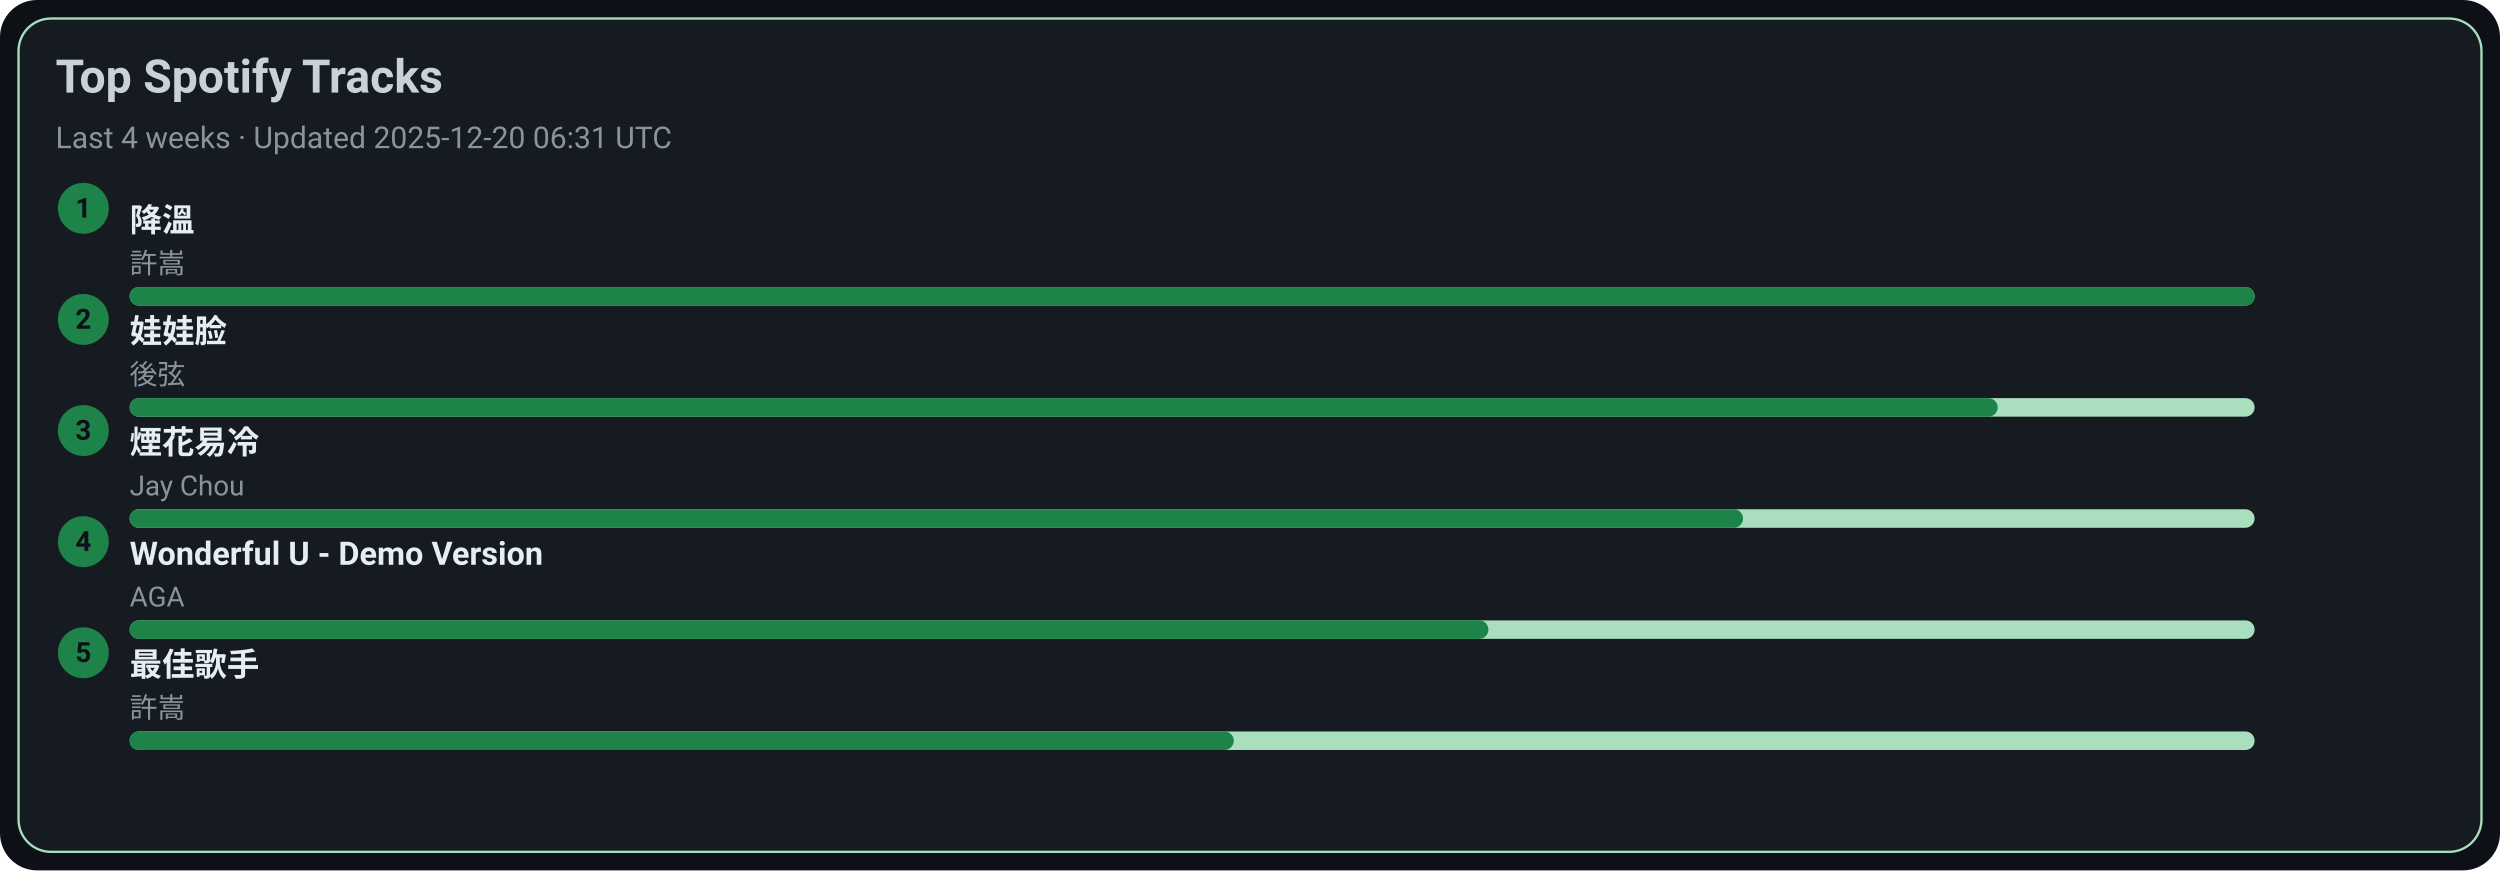
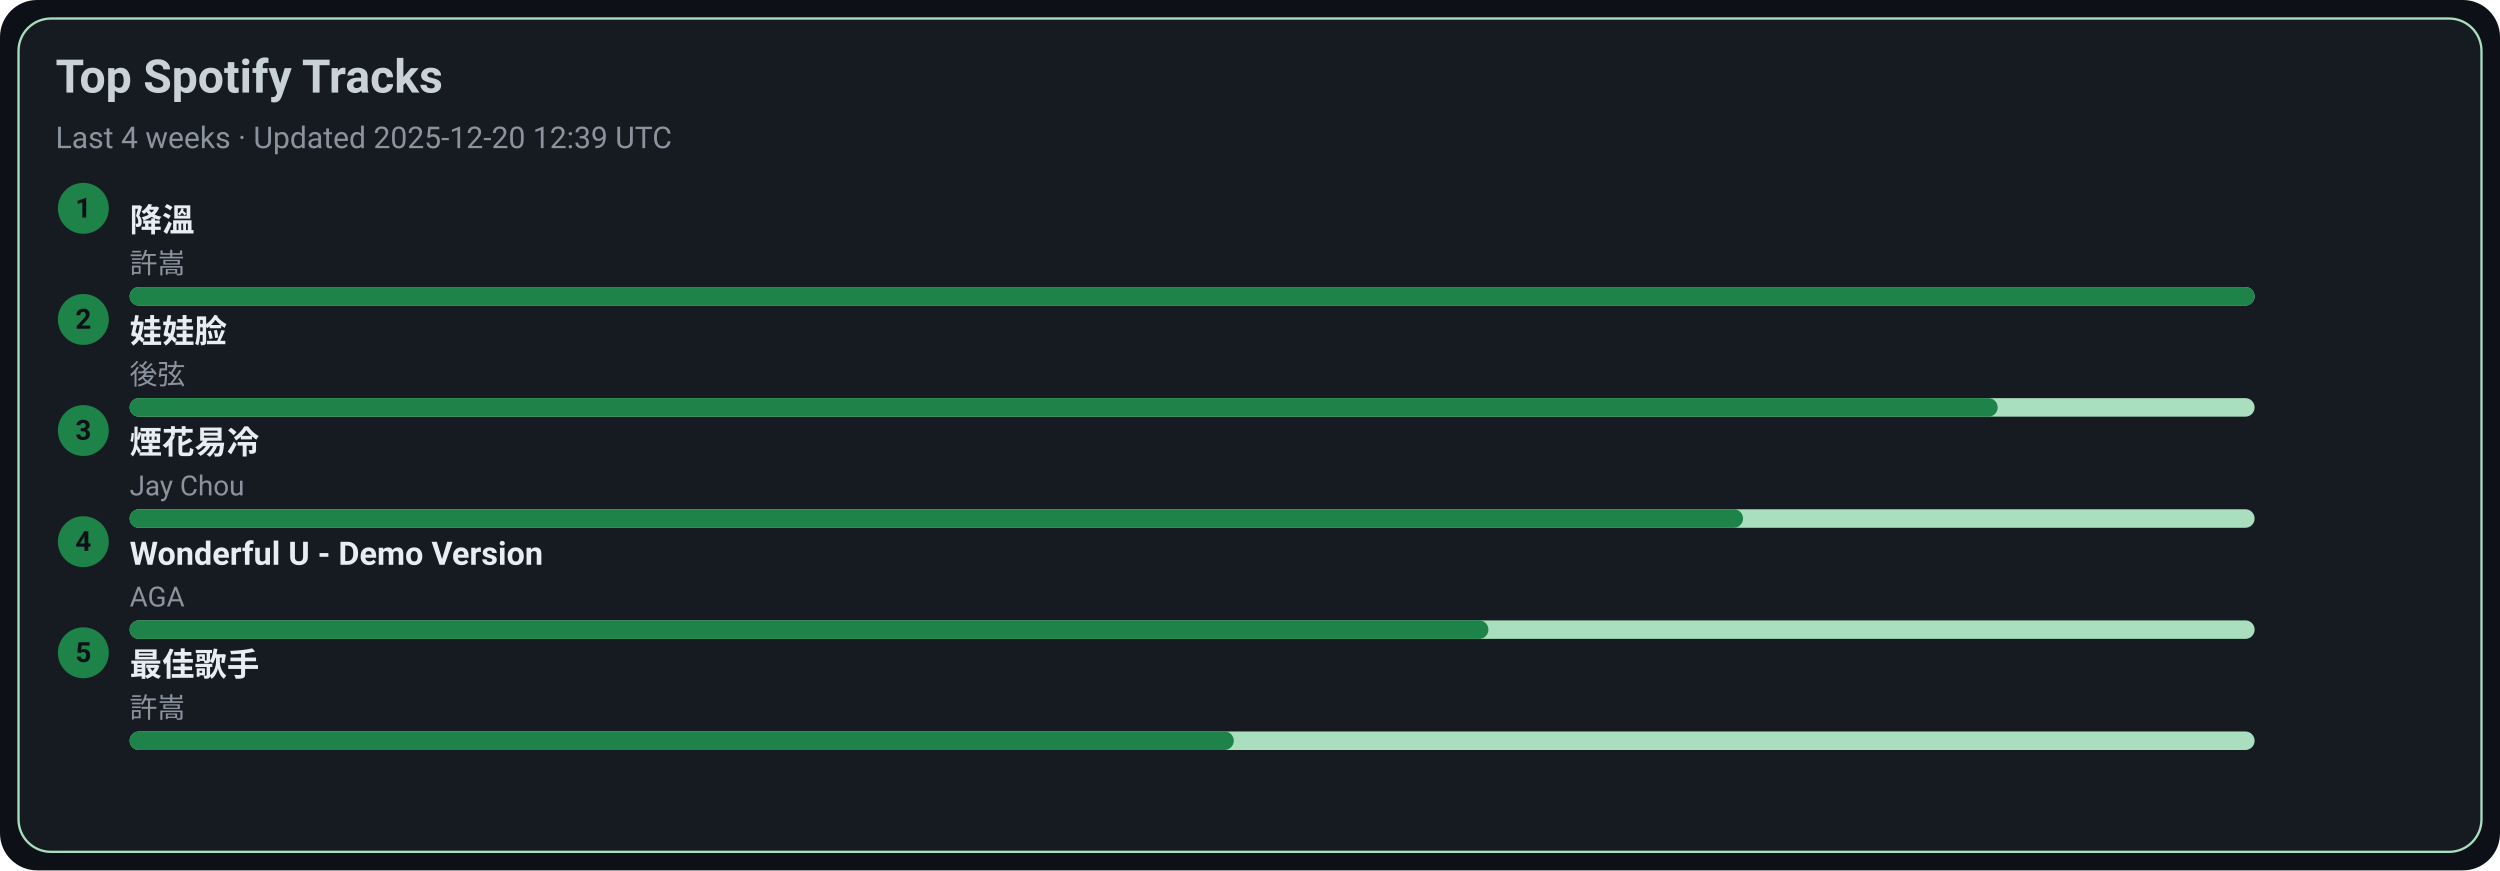
<svg xmlns="http://www.w3.org/2000/svg" width="1080" height="376" viewBox="0 0 1080 376">
  <style>text{font-family:-apple-system,BlinkMacSystemFont,Segoe UI,Roboto,Ubuntu,Helvetica Neue,Arial,Noto Sans,sans-serif}</style>
  <rect width="1080" height="376" rx="16" fill="#0d1117" />
  <rect x="8" y="8" width="1064" height="360" rx="14" fill="#161b22" stroke="#A9DFBF" />
  <text x="24" y="40" font-size="20" fill="#c9d1d9" font-weight="600">Top Spotify Tracks</text>
-   <text x="24" y="64" font-size="13" fill="#8b949e">Last 4 weeks · Updated 2025-12-20 06:31 UTC</text>
+   <text x="24" y="64" font-size="13" fill="#8b949e">Last 4 weeks · Updated 2025-12-20 12:39 UTC</text>
  <circle cx="36" cy="90" r="11" fill="#1D8348" />
  <text x="36" y="94" text-anchor="middle" font-size="12" fill="#0d1117" font-weight="700">1</text>
  <a href="https://open.spotify.com/track/2q9uhrOfyOnBa3oWR1PfYT" target="_blank" rel="noopener noreferrer">
    <text x="56" y="100" font-size="14" fill="#e6edf3" font-weight="600">降溫</text>
  </a>
  <text x="56" y="118" font-size="12" fill="#8b949e">許嵩</text>
  <rect x="56" y="124" width="918" height="8" rx="4" fill="#A9DFBF" />
  <rect x="56" y="124" width="918" height="8" rx="4" fill="#1D8348" />
  <circle cx="36" cy="138" r="11" fill="#1D8348" />
  <text x="36" y="142" text-anchor="middle" font-size="12" fill="#0d1117" font-weight="700">2</text>
  <a href="https://open.spotify.com/track/08ouEICweFmqfgPJnRIQkE" target="_blank" rel="noopener noreferrer">
    <text x="56" y="148" font-size="14" fill="#e6edf3" font-weight="600">娃娃脸</text>
  </a>
  <text x="56" y="166" font-size="12" fill="#8b949e">後弦</text>
  <rect x="56" y="172" width="918" height="8" rx="4" fill="#A9DFBF" />
  <rect x="56" y="172" width="807" height="8" rx="4" fill="#1D8348" />
  <circle cx="36" cy="186" r="11" fill="#1D8348" />
  <text x="36" y="190" text-anchor="middle" font-size="12" fill="#0d1117" font-weight="700">3</text>
  <a href="https://open.spotify.com/track/24beWW0pQCJEF3IVSpIryu" target="_blank" rel="noopener noreferrer">
    <text x="56" y="196" font-size="14" fill="#e6edf3" font-weight="600">煙花易冷</text>
  </a>
  <text x="56" y="214" font-size="12" fill="#8b949e">Jay Chou</text>
  <rect x="56" y="220" width="918" height="8" rx="4" fill="#A9DFBF" />
  <rect x="56" y="220" width="697" height="8" rx="4" fill="#1D8348" />
  <circle cx="36" cy="234" r="11" fill="#1D8348" />
  <text x="36" y="238" text-anchor="middle" font-size="12" fill="#0d1117" font-weight="700">4</text>
  <a href="https://open.spotify.com/track/2eSNpIOFoi1Q8wxw6CycXJ" target="_blank" rel="noopener noreferrer">
    <text x="56" y="244" font-size="14" fill="#e6edf3" font-weight="600">Wonderful U - Demo Version</text>
  </a>
  <text x="56" y="262" font-size="12" fill="#8b949e">AGA</text>
  <rect x="56" y="268" width="918" height="8" rx="4" fill="#A9DFBF" />
  <rect x="56" y="268" width="587" height="8" rx="4" fill="#1D8348" />
  <circle cx="36" cy="282" r="11" fill="#1D8348" />
  <text x="36" y="286" text-anchor="middle" font-size="12" fill="#0d1117" font-weight="700">5</text>
  <a href="https://open.spotify.com/track/1tXkID53w0fBaY5p3MjNxN" target="_blank" rel="noopener noreferrer">
    <text x="56" y="292" font-size="14" fill="#e6edf3" font-weight="600">最佳歌手</text>
  </a>
  <text x="56" y="310" font-size="12" fill="#8b949e">許嵩</text>
  <rect x="56" y="316" width="918" height="8" rx="4" fill="#A9DFBF" />
  <rect x="56" y="316" width="477" height="8" rx="4" fill="#1D8348" />
</svg>
